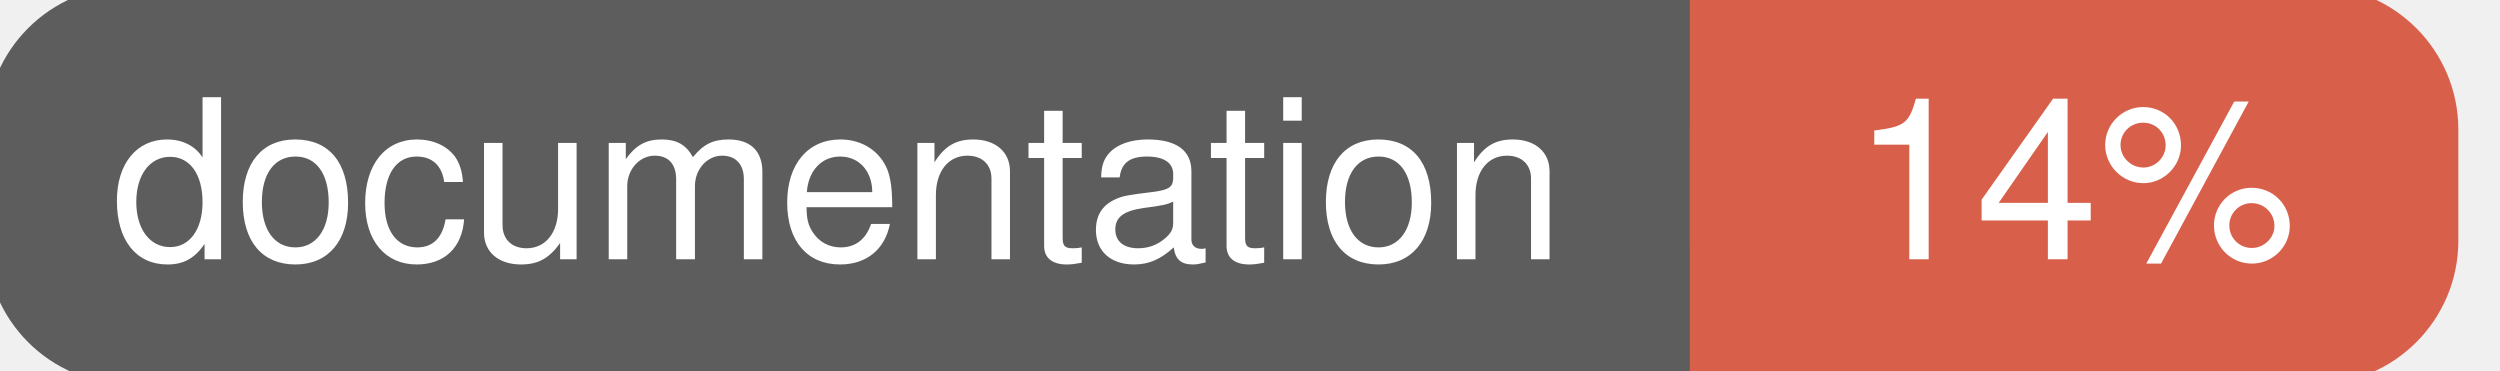
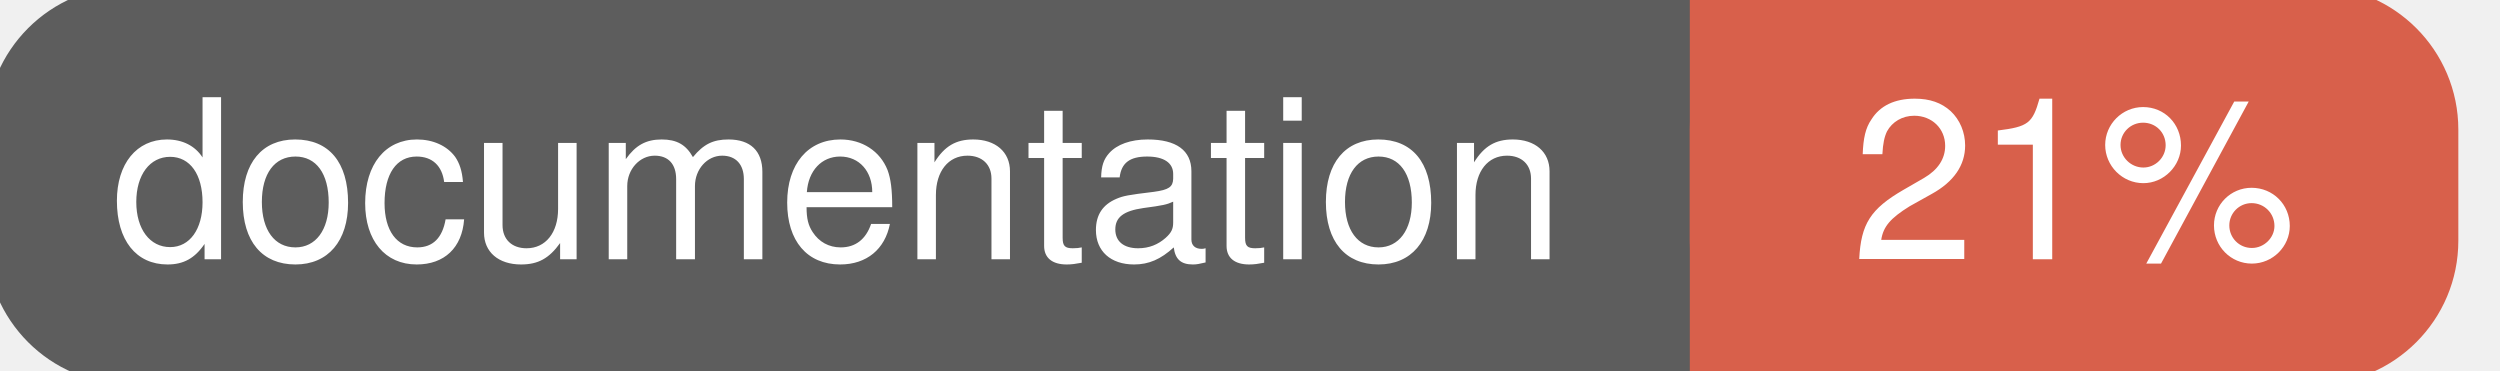
<svg xmlns="http://www.w3.org/2000/svg" width="135" height="20">
  <g>
    <rect id="svg_1" height="20" width="130" y="0" x="0" stroke-width="1.5" stroke="#5d5d5d" fill="#5d5d5d" rx="7" ry="7" />
    <rect id="svg_2" height="20" width="40" y="0" x="92" stroke-width="1.5" stroke="#d8604b" fill="#d8604b" rx="7" ry="7" />
    <rect id="svg_3" height="20" width="22" y="0" x="92" stroke-width="1.5" stroke="#d8604b" fill="#d8604b" />
    <text xml:space="preserve" text-anchor="start" font-family="Helvetica, Arial, sans-serif" font-size="12" id="svg_4" y="14" x="6" stroke-width="0" stroke="#5d5d5d" fill="#ffffff">documentation</text>
-     <text xml:space="preserve" text-anchor="middle" font-family="Helvetica, Arial, sans-serif" font-size="12" id="svg_5" y="14" x="112" stroke-width="0" stroke="#5d5d5d" fill="#ffffff" style="text-anchor: middle">14%</text>
+     <text xml:space="preserve" text-anchor="middle" font-family="Helvetica, Arial, sans-serif" font-size="12" id="svg_5" y="14" x="112" stroke-width="0" stroke="#5d5d5d" fill="#ffffff" style="text-anchor: middle">21%</text>
  </g>
</svg>
